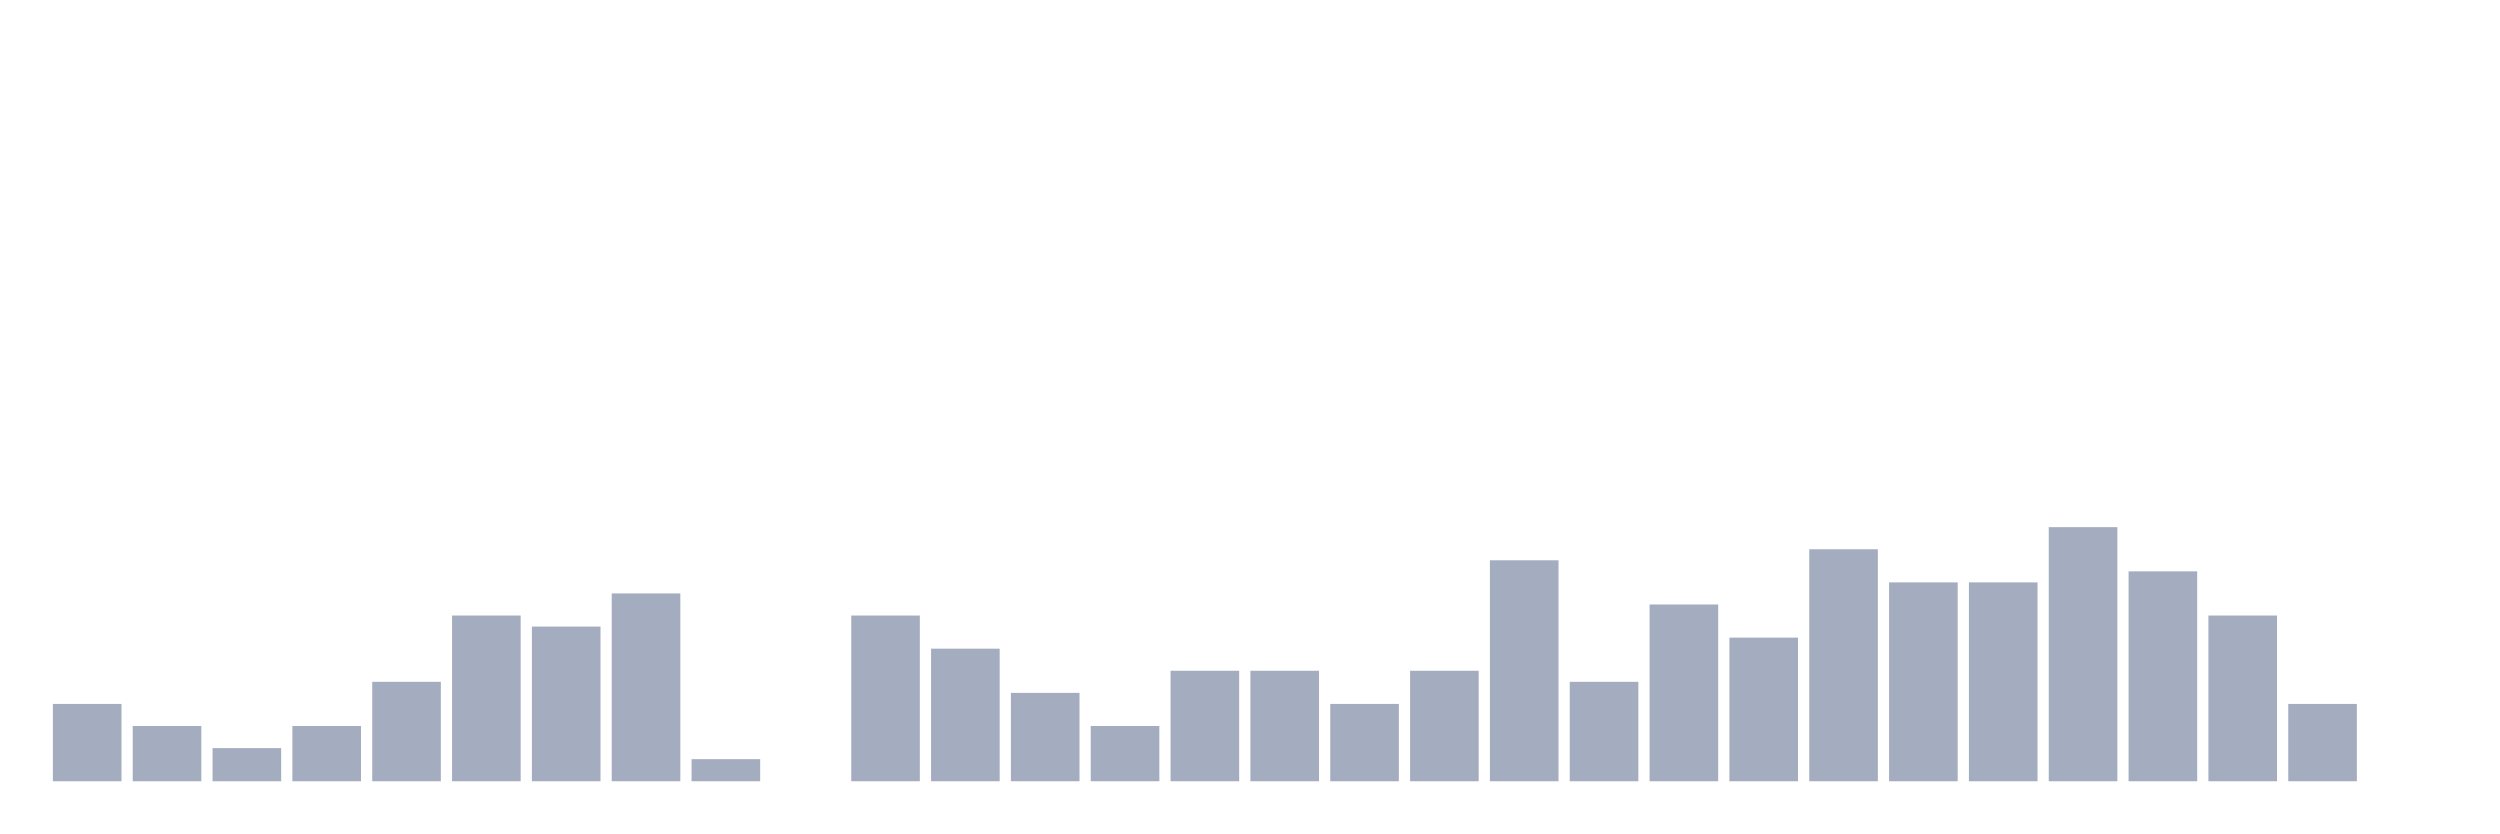
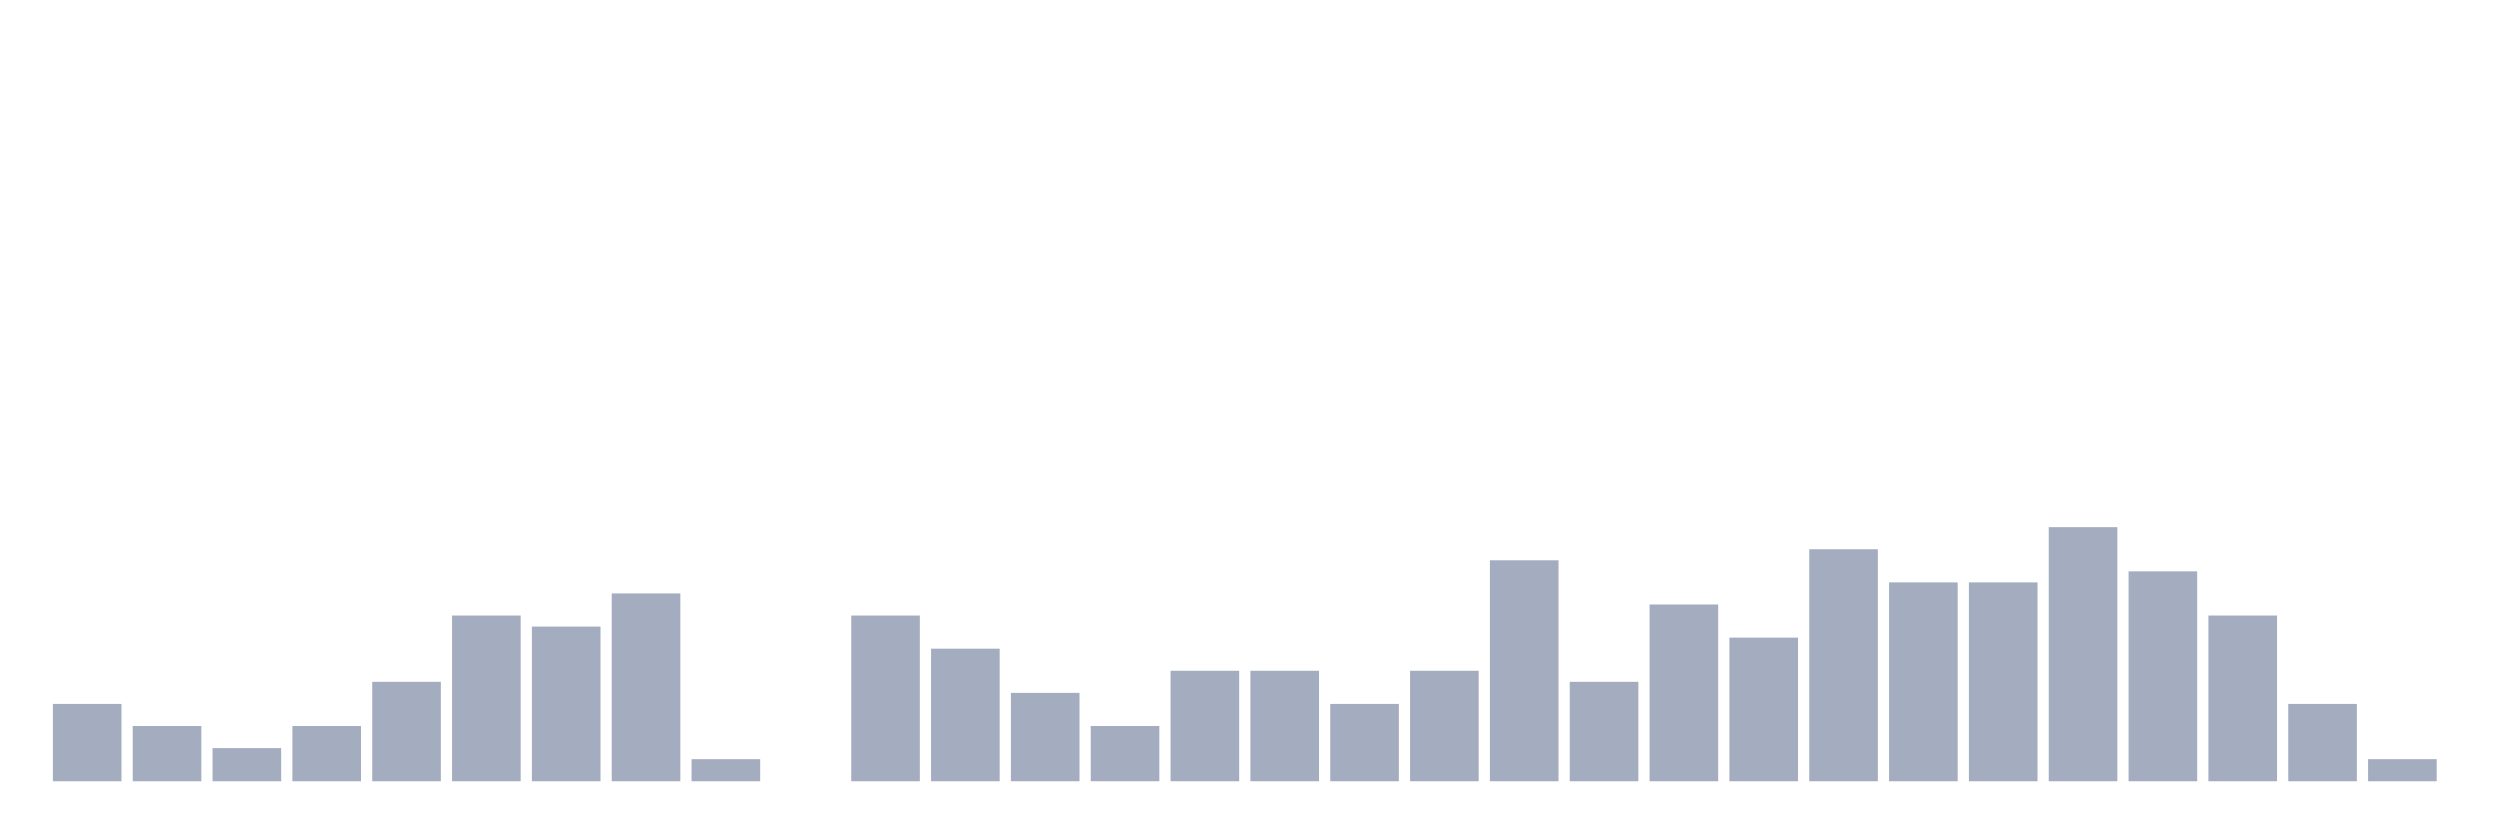
<svg xmlns="http://www.w3.org/2000/svg" viewBox="0 0 480 160">
  <g transform="translate(10,10)">
    <rect class="bar" x="0.153" width="13.175" y="125.152" height="14.848" fill="rgb(164,173,192)" />
    <rect class="bar" x="15.482" width="13.175" y="129.394" height="10.606" fill="rgb(164,173,192)" />
    <rect class="bar" x="30.81" width="13.175" y="133.636" height="6.364" fill="rgb(164,173,192)" />
    <rect class="bar" x="46.138" width="13.175" y="129.394" height="10.606" fill="rgb(164,173,192)" />
    <rect class="bar" x="61.466" width="13.175" y="120.909" height="19.091" fill="rgb(164,173,192)" />
    <rect class="bar" x="76.794" width="13.175" y="108.182" height="31.818" fill="rgb(164,173,192)" />
    <rect class="bar" x="92.123" width="13.175" y="110.303" height="29.697" fill="rgb(164,173,192)" />
    <rect class="bar" x="107.451" width="13.175" y="103.939" height="36.061" fill="rgb(164,173,192)" />
    <rect class="bar" x="122.779" width="13.175" y="135.758" height="4.242" fill="rgb(164,173,192)" />
    <rect class="bar" x="138.107" width="13.175" y="140" height="0" fill="rgb(164,173,192)" />
    <rect class="bar" x="153.436" width="13.175" y="108.182" height="31.818" fill="rgb(164,173,192)" />
    <rect class="bar" x="168.764" width="13.175" y="114.545" height="25.455" fill="rgb(164,173,192)" />
    <rect class="bar" x="184.092" width="13.175" y="123.03" height="16.97" fill="rgb(164,173,192)" />
    <rect class="bar" x="199.42" width="13.175" y="129.394" height="10.606" fill="rgb(164,173,192)" />
    <rect class="bar" x="214.748" width="13.175" y="118.788" height="21.212" fill="rgb(164,173,192)" />
    <rect class="bar" x="230.077" width="13.175" y="118.788" height="21.212" fill="rgb(164,173,192)" />
    <rect class="bar" x="245.405" width="13.175" y="125.152" height="14.848" fill="rgb(164,173,192)" />
    <rect class="bar" x="260.733" width="13.175" y="118.788" height="21.212" fill="rgb(164,173,192)" />
    <rect class="bar" x="276.061" width="13.175" y="97.576" height="42.424" fill="rgb(164,173,192)" />
    <rect class="bar" x="291.39" width="13.175" y="120.909" height="19.091" fill="rgb(164,173,192)" />
    <rect class="bar" x="306.718" width="13.175" y="106.061" height="33.939" fill="rgb(164,173,192)" />
    <rect class="bar" x="322.046" width="13.175" y="112.424" height="27.576" fill="rgb(164,173,192)" />
    <rect class="bar" x="337.374" width="13.175" y="95.455" height="44.545" fill="rgb(164,173,192)" />
    <rect class="bar" x="352.702" width="13.175" y="101.818" height="38.182" fill="rgb(164,173,192)" />
    <rect class="bar" x="368.031" width="13.175" y="101.818" height="38.182" fill="rgb(164,173,192)" />
    <rect class="bar" x="383.359" width="13.175" y="91.212" height="48.788" fill="rgb(164,173,192)" />
    <rect class="bar" x="398.687" width="13.175" y="99.697" height="40.303" fill="rgb(164,173,192)" />
    <rect class="bar" x="414.015" width="13.175" y="108.182" height="31.818" fill="rgb(164,173,192)" />
    <rect class="bar" x="429.344" width="13.175" y="125.152" height="14.848" fill="rgb(164,173,192)" />
-     <rect class="bar" x="444.672" width="13.175" y="140" height="0" fill="rgb(164,173,192)" />
+     <rect class="bar" x="444.672" width="13.175" y="135.758" height="4.242" fill="rgb(164,173,192)" />
  </g>
</svg>
